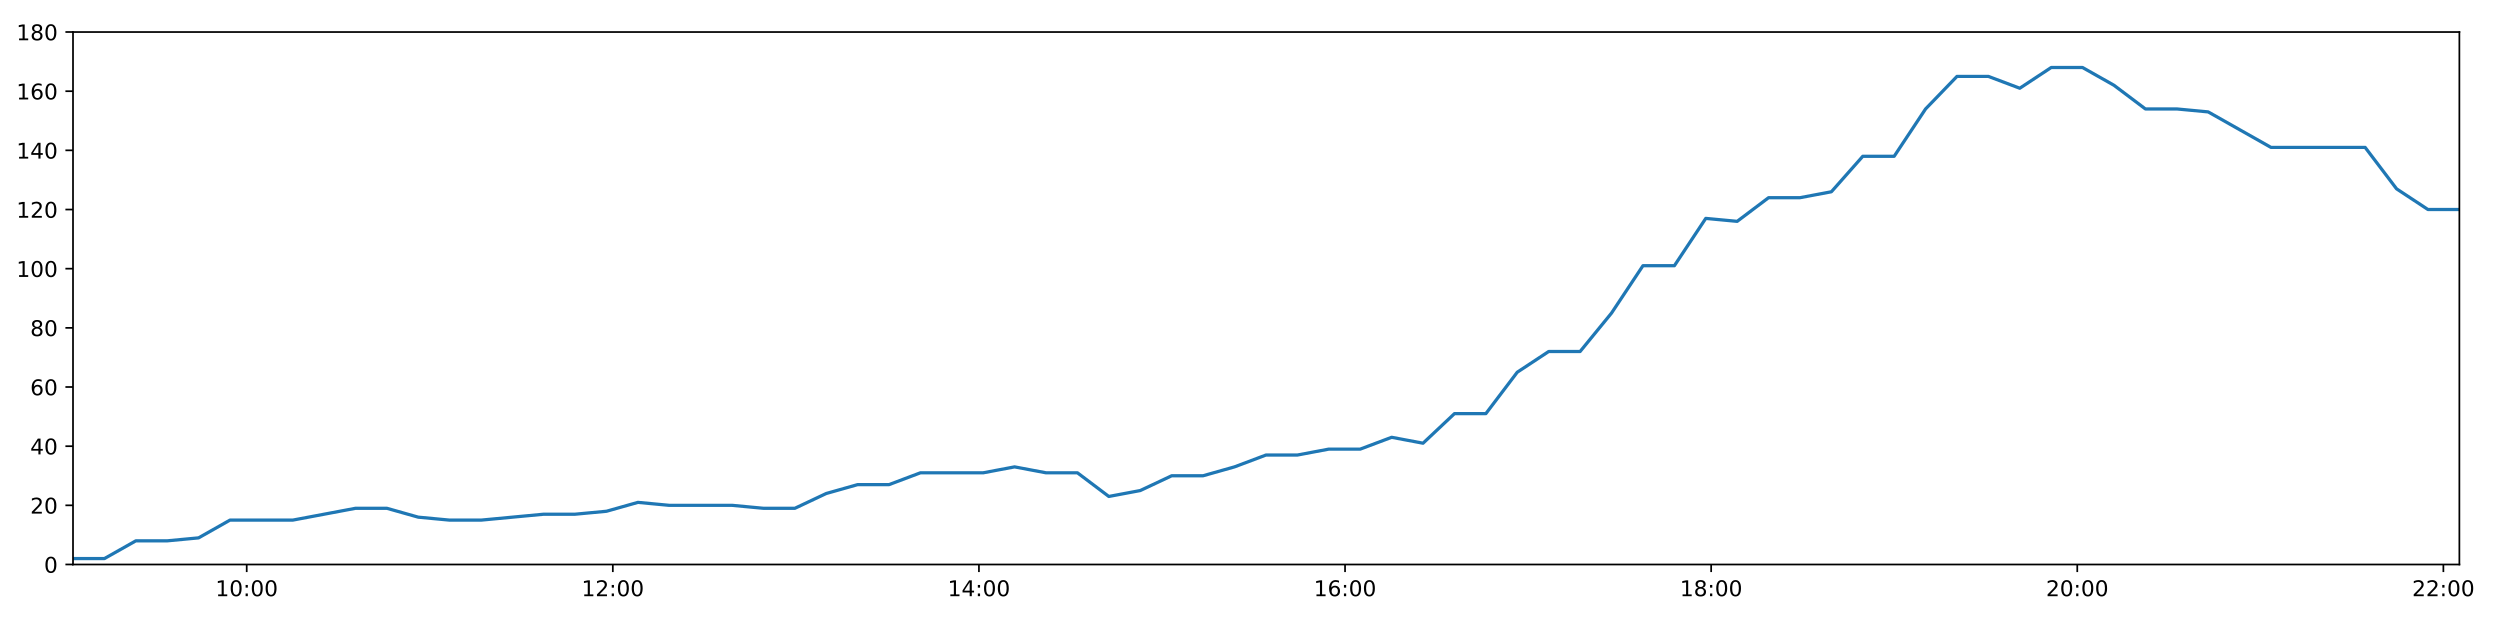
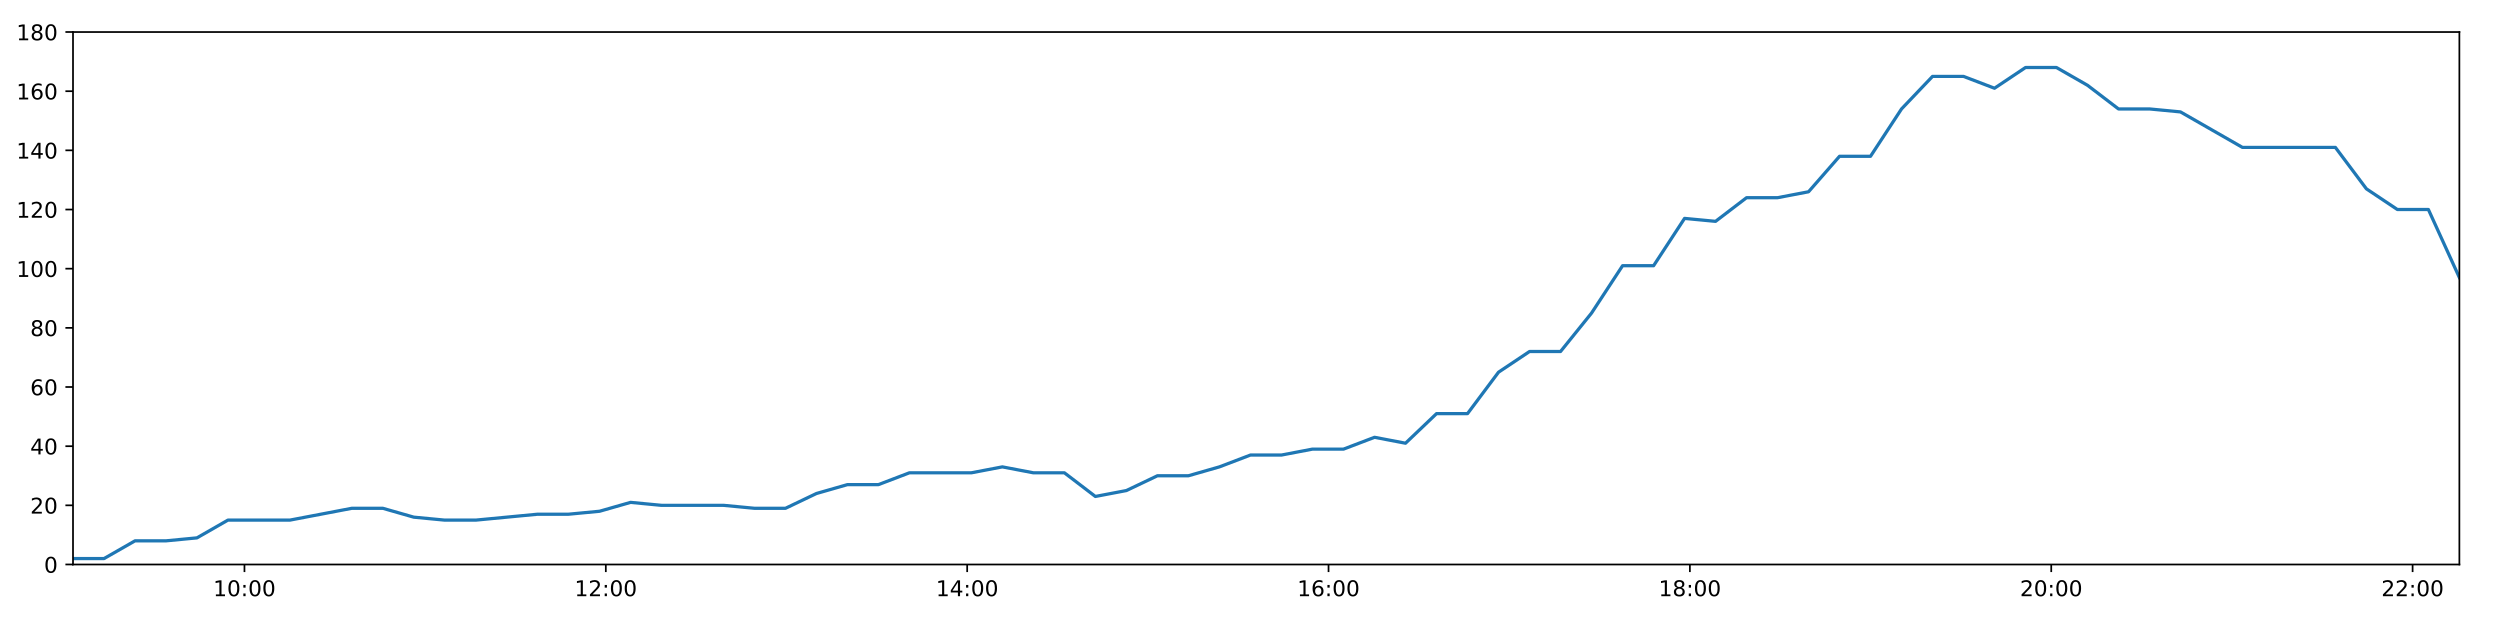
<svg xmlns="http://www.w3.org/2000/svg" xmlns:xlink="http://www.w3.org/1999/xlink" height="288pt" version="1.1" viewBox="0 0 1152 288" width="1152pt">
  <defs>
    <style type="text/css">
*{stroke-linecap:butt;stroke-linejoin:round;}
  </style>
  </defs>
  <g id="figure_1">
    <g id="patch_1">
      <path d="M 0 288  L 1152 288  L 1152 0  L 0 0  z " style="fill:#ffffff;" />
    </g>
    <g id="axes_1">
      <g id="patch_2">
        <path d="M 33.64 260.12  L 1133.28 260.12  L 1133.28 14.76  L 33.64 14.76  z " style="fill:#ffffff;" />
      </g>
      <g id="matplotlib.axis_1">
        <g id="xtick_1">
          <g id="line2d_1">
            <defs>
-               <path d="M 0 0  L 0 3.5  " id="m3c84e310ac" style="stroke:#000000;stroke-width:0.8;" />
-             </defs>
-             <g>
-               <use style="stroke:#000000;stroke-width:0.8;" x="113.687" xlink:href="#m3c84e310ac" y="260.12" />
+               <path d="M 0 0  L 0 3.5  " id="m4c2f9c728e" style="stroke:#000000;stroke-width:0.8;" />
+             </defs>
+             <g>
+               <use style="stroke:#000000;stroke-width:0.8;" x="112.647" xlink:href="#m4c2f9c728e" y="260.12" />
            </g>
          </g>
          <g id="text_1">
            <defs>
              <path d="M 12.406 8.297  L 28.516 8.297  L 28.516 63.922  L 10.984 60.406  L 10.984 69.391  L 28.422 72.906  L 38.281 72.906  L 38.281 8.297  L 54.391 8.297  L 54.391 0  L 12.406 0  z " id="DejaVuSans-49" />
              <path d="M 31.781 66.406  Q 24.172 66.406 20.328 58.906  Q 16.5 51.422 16.5 36.375  Q 16.5 21.391 20.328 13.891  Q 24.172 6.391 31.781 6.391  Q 39.453 6.391 43.281 13.891  Q 47.125 21.391 47.125 36.375  Q 47.125 51.422 43.281 58.906  Q 39.453 66.406 31.781 66.406  z M 31.781 74.219  Q 44.047 74.219 50.516 64.516  Q 56.984 54.828 56.984 36.375  Q 56.984 17.969 50.516 8.266  Q 44.047 -1.422 31.781 -1.422  Q 19.531 -1.422 13.062 8.266  Q 6.594 17.969 6.594 36.375  Q 6.594 54.828 13.062 64.516  Q 19.531 74.219 31.781 74.219  z " id="DejaVuSans-48" />
              <path d="M 11.719 12.406  L 22.016 12.406  L 22.016 0  L 11.719 0  z M 11.719 51.703  L 22.016 51.703  L 22.016 39.312  L 11.719 39.312  z " id="DejaVuSans-58" />
            </defs>
-             <g transform="translate(99.2773 274.7184)scale(0.1 -0.1)">
+             <g transform="translate(98.23806 274.7184)scale(0.1 -0.1)">
              <use xlink:href="#DejaVuSans-49" />
              <use x="63.623" xlink:href="#DejaVuSans-48" />
              <use x="127.246" xlink:href="#DejaVuSans-58" />
              <use x="160.938" xlink:href="#DejaVuSans-48" />
              <use x="224.561" xlink:href="#DejaVuSans-48" />
            </g>
          </g>
        </g>
        <g id="xtick_2">
          <g id="line2d_2">
            <g>
-               <use style="stroke:#000000;stroke-width:0.8;" x="282.39" xlink:href="#m3c84e310ac" y="260.12" />
+               <use style="stroke:#000000;stroke-width:0.8;" x="279.161" xlink:href="#m4c2f9c728e" y="260.12" />
            </g>
          </g>
          <g id="text_2">
            <defs>
              <path d="M 19.188 8.297  L 53.609 8.297  L 53.609 0  L 7.328 0  L 7.328 8.297  Q 12.938 14.109 22.625 23.891  Q 32.328 33.688 34.812 36.531  Q 39.547 41.844 41.422 45.531  Q 43.312 49.219 43.312 52.781  Q 43.312 58.594 39.234 62.25  Q 35.156 65.922 28.609 65.922  Q 23.969 65.922 18.812 64.312  Q 13.672 62.703 7.812 59.422  L 7.812 69.391  Q 13.766 71.781 18.938 73  Q 24.125 74.219 28.422 74.219  Q 39.75 74.219 46.484 68.547  Q 53.219 62.891 53.219 53.422  Q 53.219 48.922 51.531 44.891  Q 49.859 40.875 45.406 35.406  Q 44.188 33.984 37.641 27.219  Q 31.109 20.453 19.188 8.297  z " id="DejaVuSans-50" />
            </defs>
-             <g transform="translate(267.9807 274.7184)scale(0.1 -0.1)">
+             <g transform="translate(264.7512 274.7184)scale(0.1 -0.1)">
              <use xlink:href="#DejaVuSans-49" />
              <use x="63.623" xlink:href="#DejaVuSans-50" />
              <use x="127.246" xlink:href="#DejaVuSans-58" />
              <use x="160.938" xlink:href="#DejaVuSans-48" />
              <use x="224.561" xlink:href="#DejaVuSans-48" />
            </g>
          </g>
        </g>
        <g id="xtick_3">
          <g id="line2d_3">
            <g>
-               <use style="stroke:#000000;stroke-width:0.8;" x="451.093" xlink:href="#m3c84e310ac" y="260.12" />
+               <use style="stroke:#000000;stroke-width:0.8;" x="445.674" xlink:href="#m4c2f9c728e" y="260.12" />
            </g>
          </g>
          <g id="text_3">
            <defs>
              <path d="M 37.797 64.312  L 12.891 25.391  L 37.797 25.391  z M 35.203 72.906  L 47.609 72.906  L 47.609 25.391  L 58.016 25.391  L 58.016 17.188  L 47.609 17.188  L 47.609 0  L 37.797 0  L 37.797 17.188  L 4.891 17.188  L 4.891 26.703  z " id="DejaVuSans-52" />
            </defs>
-             <g transform="translate(436.6841 274.7184)scale(0.1 -0.1)">
+             <g transform="translate(431.2643 274.7184)scale(0.1 -0.1)">
              <use xlink:href="#DejaVuSans-49" />
              <use x="63.623" xlink:href="#DejaVuSans-52" />
              <use x="127.246" xlink:href="#DejaVuSans-58" />
              <use x="160.938" xlink:href="#DejaVuSans-48" />
              <use x="224.561" xlink:href="#DejaVuSans-48" />
            </g>
          </g>
        </g>
        <g id="xtick_4">
          <g id="line2d_4">
            <g>
-               <use style="stroke:#000000;stroke-width:0.8;" x="619.797" xlink:href="#m3c84e310ac" y="260.12" />
+               <use style="stroke:#000000;stroke-width:0.8;" x="612.187" xlink:href="#m4c2f9c728e" y="260.12" />
            </g>
          </g>
          <g id="text_4">
            <defs>
              <path d="M 33.016 40.375  Q 26.375 40.375 22.484 35.828  Q 18.609 31.297 18.609 23.391  Q 18.609 15.531 22.484 10.953  Q 26.375 6.391 33.016 6.391  Q 39.656 6.391 43.531 10.953  Q 47.406 15.531 47.406 23.391  Q 47.406 31.297 43.531 35.828  Q 39.656 40.375 33.016 40.375  z M 52.594 71.297  L 52.594 62.312  Q 48.875 64.062 45.094 64.984  Q 41.312 65.922 37.594 65.922  Q 27.828 65.922 22.672 59.328  Q 17.531 52.734 16.797 39.406  Q 19.672 43.656 24.016 45.922  Q 28.375 48.188 33.594 48.188  Q 44.578 48.188 50.953 41.516  Q 57.328 34.859 57.328 23.391  Q 57.328 12.156 50.688 5.359  Q 44.047 -1.422 33.016 -1.422  Q 20.359 -1.422 13.672 8.266  Q 6.984 17.969 6.984 36.375  Q 6.984 53.656 15.188 63.938  Q 23.391 74.219 37.203 74.219  Q 40.922 74.219 44.703 73.484  Q 48.484 72.75 52.594 71.297  z " id="DejaVuSans-54" />
            </defs>
-             <g transform="translate(605.3875 274.7184)scale(0.1 -0.1)">
+             <g transform="translate(597.7775 274.7184)scale(0.1 -0.1)">
              <use xlink:href="#DejaVuSans-49" />
              <use x="63.623" xlink:href="#DejaVuSans-54" />
              <use x="127.246" xlink:href="#DejaVuSans-58" />
              <use x="160.938" xlink:href="#DejaVuSans-48" />
              <use x="224.561" xlink:href="#DejaVuSans-48" />
            </g>
          </g>
        </g>
        <g id="xtick_5">
          <g id="line2d_5">
            <g>
-               <use style="stroke:#000000;stroke-width:0.8;" x="788.5" xlink:href="#m3c84e310ac" y="260.12" />
+               <use style="stroke:#000000;stroke-width:0.8;" x="778.7" xlink:href="#m4c2f9c728e" y="260.12" />
            </g>
          </g>
          <g id="text_5">
            <defs>
              <path d="M 31.781 34.625  Q 24.75 34.625 20.719 30.859  Q 16.703 27.094 16.703 20.516  Q 16.703 13.922 20.719 10.156  Q 24.75 6.391 31.781 6.391  Q 38.812 6.391 42.859 10.172  Q 46.922 13.969 46.922 20.516  Q 46.922 27.094 42.891 30.859  Q 38.875 34.625 31.781 34.625  z M 21.922 38.812  Q 15.578 40.375 12.031 44.719  Q 8.5 49.078 8.5 55.328  Q 8.5 64.062 14.719 69.141  Q 20.953 74.219 31.781 74.219  Q 42.672 74.219 48.875 69.141  Q 55.078 64.062 55.078 55.328  Q 55.078 49.078 51.531 44.719  Q 48 40.375 41.703 38.812  Q 48.828 37.156 52.797 32.312  Q 56.781 27.484 56.781 20.516  Q 56.781 9.906 50.312 4.234  Q 43.844 -1.422 31.781 -1.422  Q 19.734 -1.422 13.25 4.234  Q 6.781 9.906 6.781 20.516  Q 6.781 27.484 10.781 32.312  Q 14.797 37.156 21.922 38.812  z M 18.312 54.391  Q 18.312 48.734 21.844 45.562  Q 25.391 42.391 31.781 42.391  Q 38.141 42.391 41.719 45.562  Q 45.312 48.734 45.312 54.391  Q 45.312 60.062 41.719 63.234  Q 38.141 66.406 31.781 66.406  Q 25.391 66.406 21.844 63.234  Q 18.312 60.062 18.312 54.391  z " id="DejaVuSans-56" />
            </defs>
-             <g transform="translate(774.0909 274.7184)scale(0.1 -0.1)">
+             <g transform="translate(764.2906 274.7184)scale(0.1 -0.1)">
              <use xlink:href="#DejaVuSans-49" />
              <use x="63.623" xlink:href="#DejaVuSans-56" />
              <use x="127.246" xlink:href="#DejaVuSans-58" />
              <use x="160.938" xlink:href="#DejaVuSans-48" />
              <use x="224.561" xlink:href="#DejaVuSans-48" />
            </g>
          </g>
        </g>
        <g id="xtick_6">
          <g id="line2d_6">
            <g>
-               <use style="stroke:#000000;stroke-width:0.8;" x="957.204" xlink:href="#m3c84e310ac" y="260.12" />
+               <use style="stroke:#000000;stroke-width:0.8;" x="945.213" xlink:href="#m4c2f9c728e" y="260.12" />
            </g>
          </g>
          <g id="text_6">
-             <g transform="translate(942.7943 274.7184)scale(0.1 -0.1)">
+             <g transform="translate(930.8038 274.7184)scale(0.1 -0.1)">
              <use xlink:href="#DejaVuSans-50" />
              <use x="63.623" xlink:href="#DejaVuSans-48" />
              <use x="127.246" xlink:href="#DejaVuSans-58" />
              <use x="160.938" xlink:href="#DejaVuSans-48" />
              <use x="224.561" xlink:href="#DejaVuSans-48" />
            </g>
          </g>
        </g>
        <g id="xtick_7">
          <g id="line2d_7">
            <g>
-               <use style="stroke:#000000;stroke-width:0.8;" x="1125.907" xlink:href="#m3c84e310ac" y="260.12" />
+               <use style="stroke:#000000;stroke-width:0.8;" x="1111.726" xlink:href="#m4c2f9c728e" y="260.12" />
            </g>
          </g>
          <g id="text_7">
-             <g transform="translate(1111.498 274.7184)scale(0.1 -0.1)">
+             <g transform="translate(1097.317 274.7184)scale(0.1 -0.1)">
              <use xlink:href="#DejaVuSans-50" />
              <use x="63.623" xlink:href="#DejaVuSans-50" />
              <use x="127.246" xlink:href="#DejaVuSans-58" />
              <use x="160.938" xlink:href="#DejaVuSans-48" />
              <use x="224.561" xlink:href="#DejaVuSans-48" />
            </g>
          </g>
        </g>
      </g>
      <g id="matplotlib.axis_2">
        <g id="ytick_1">
          <g id="line2d_8">
            <defs>
-               <path d="M 0 0  L -3.5 0  " id="m4ee6889b9d" style="stroke:#000000;stroke-width:0.8;" />
-             </defs>
-             <g>
-               <use style="stroke:#000000;stroke-width:0.8;" x="33.64" xlink:href="#m4ee6889b9d" y="260.12" />
+               <path d="M 0 0  L -3.5 0  " id="m2cabaa1edf" style="stroke:#000000;stroke-width:0.8;" />
+             </defs>
+             <g>
+               <use style="stroke:#000000;stroke-width:0.8;" x="33.64" xlink:href="#m2cabaa1edf" y="260.12" />
            </g>
          </g>
          <g id="text_8">
            <g transform="translate(20.2775 263.9192)scale(0.1 -0.1)">
              <use xlink:href="#DejaVuSans-48" />
            </g>
          </g>
        </g>
        <g id="ytick_2">
          <g id="line2d_9">
            <g>
-               <use style="stroke:#000000;stroke-width:0.8;" x="33.64" xlink:href="#m4ee6889b9d" y="232.858" />
+               <use style="stroke:#000000;stroke-width:0.8;" x="33.64" xlink:href="#m2cabaa1edf" y="232.858" />
            </g>
          </g>
          <g id="text_9">
            <g transform="translate(13.915 236.657)scale(0.1 -0.1)">
              <use xlink:href="#DejaVuSans-50" />
              <use x="63.623" xlink:href="#DejaVuSans-48" />
            </g>
          </g>
        </g>
        <g id="ytick_3">
          <g id="line2d_10">
            <g>
-               <use style="stroke:#000000;stroke-width:0.8;" x="33.64" xlink:href="#m4ee6889b9d" y="205.596" />
+               <use style="stroke:#000000;stroke-width:0.8;" x="33.64" xlink:href="#m2cabaa1edf" y="205.596" />
            </g>
          </g>
          <g id="text_10">
            <g transform="translate(13.915 209.3948)scale(0.1 -0.1)">
              <use xlink:href="#DejaVuSans-52" />
              <use x="63.623" xlink:href="#DejaVuSans-48" />
            </g>
          </g>
        </g>
        <g id="ytick_4">
          <g id="line2d_11">
            <g>
-               <use style="stroke:#000000;stroke-width:0.8;" x="33.64" xlink:href="#m4ee6889b9d" y="178.333" />
+               <use style="stroke:#000000;stroke-width:0.8;" x="33.64" xlink:href="#m2cabaa1edf" y="178.333" />
            </g>
          </g>
          <g id="text_11">
            <g transform="translate(13.915 182.1326)scale(0.1 -0.1)">
              <use xlink:href="#DejaVuSans-54" />
              <use x="63.623" xlink:href="#DejaVuSans-48" />
            </g>
          </g>
        </g>
        <g id="ytick_5">
          <g id="line2d_12">
            <g>
-               <use style="stroke:#000000;stroke-width:0.8;" x="33.64" xlink:href="#m4ee6889b9d" y="151.071" />
+               <use style="stroke:#000000;stroke-width:0.8;" x="33.64" xlink:href="#m2cabaa1edf" y="151.071" />
            </g>
          </g>
          <g id="text_12">
            <g transform="translate(13.915 154.8703)scale(0.1 -0.1)">
              <use xlink:href="#DejaVuSans-56" />
              <use x="63.623" xlink:href="#DejaVuSans-48" />
            </g>
          </g>
        </g>
        <g id="ytick_6">
          <g id="line2d_13">
            <g>
-               <use style="stroke:#000000;stroke-width:0.8;" x="33.64" xlink:href="#m4ee6889b9d" y="123.809" />
+               <use style="stroke:#000000;stroke-width:0.8;" x="33.64" xlink:href="#m2cabaa1edf" y="123.809" />
            </g>
          </g>
          <g id="text_13">
            <g transform="translate(7.5525 127.6081)scale(0.1 -0.1)">
              <use xlink:href="#DejaVuSans-49" />
              <use x="63.623" xlink:href="#DejaVuSans-48" />
              <use x="127.246" xlink:href="#DejaVuSans-48" />
            </g>
          </g>
        </g>
        <g id="ytick_7">
          <g id="line2d_14">
            <g>
-               <use style="stroke:#000000;stroke-width:0.8;" x="33.64" xlink:href="#m4ee6889b9d" y="96.547" />
+               <use style="stroke:#000000;stroke-width:0.8;" x="33.64" xlink:href="#m2cabaa1edf" y="96.547" />
            </g>
          </g>
          <g id="text_14">
            <g transform="translate(7.5525 100.3459)scale(0.1 -0.1)">
              <use xlink:href="#DejaVuSans-49" />
              <use x="63.623" xlink:href="#DejaVuSans-50" />
              <use x="127.246" xlink:href="#DejaVuSans-48" />
            </g>
          </g>
        </g>
        <g id="ytick_8">
          <g id="line2d_15">
            <g>
-               <use style="stroke:#000000;stroke-width:0.8;" x="33.64" xlink:href="#m4ee6889b9d" y="69.284" />
+               <use style="stroke:#000000;stroke-width:0.8;" x="33.64" xlink:href="#m2cabaa1edf" y="69.284" />
            </g>
          </g>
          <g id="text_15">
            <g transform="translate(7.5525 73.08366)scale(0.1 -0.1)">
              <use xlink:href="#DejaVuSans-49" />
              <use x="63.623" xlink:href="#DejaVuSans-52" />
              <use x="127.246" xlink:href="#DejaVuSans-48" />
            </g>
          </g>
        </g>
        <g id="ytick_9">
          <g id="line2d_16">
            <g>
-               <use style="stroke:#000000;stroke-width:0.8;" x="33.64" xlink:href="#m4ee6889b9d" y="42.022" />
+               <use style="stroke:#000000;stroke-width:0.8;" x="33.64" xlink:href="#m2cabaa1edf" y="42.022" />
            </g>
          </g>
          <g id="text_16">
            <g transform="translate(7.5525 45.82144)scale(0.1 -0.1)">
              <use xlink:href="#DejaVuSans-49" />
              <use x="63.623" xlink:href="#DejaVuSans-54" />
              <use x="127.246" xlink:href="#DejaVuSans-48" />
            </g>
          </g>
        </g>
        <g id="ytick_10">
          <g id="line2d_17">
            <g>
-               <use style="stroke:#000000;stroke-width:0.8;" x="33.64" xlink:href="#m4ee6889b9d" y="14.76" />
+               <use style="stroke:#000000;stroke-width:0.8;" x="33.64" xlink:href="#m2cabaa1edf" y="14.76" />
            </g>
          </g>
          <g id="text_17">
            <g transform="translate(7.5525 18.55922)scale(0.1 -0.1)">
              <use xlink:href="#DejaVuSans-49" />
              <use x="63.623" xlink:href="#DejaVuSans-56" />
              <use x="127.246" xlink:href="#DejaVuSans-48" />
            </g>
          </g>
        </g>
      </g>
      <g id="line2d_18">
-         <path clip-path="url(#p56c71f6429)" d="M 33.64 257.394  L 48.102 257.394  L 62.591 249.215  L 77.046 249.215  L 91.498 247.852  L 105.949 239.673  L 120.404 239.673  L 134.869 239.673  L 149.354 236.947  L 163.816 234.221  L 178.271 234.221  L 192.731 238.31  L 207.193 239.673  L 221.644 239.673  L 236.103 238.31  L 250.563 236.947  L 265.02 236.947  L 279.483 235.584  L 293.944 231.495  L 308.395 232.858  L 322.877 232.858  L 337.35 232.858  L 351.804 234.221  L 366.274 234.221  L 380.727 227.405  L 395.191 223.316  L 409.649 223.316  L 424.135 217.864  L 438.598 217.864  L 453.057 217.864  L 467.517 215.137  L 481.989 217.864  L 496.478 217.864  L 510.945 228.768  L 525.437 226.042  L 539.921 219.227  L 554.38 219.227  L 568.848 215.137  L 583.335 209.685  L 597.811 209.685  L 612.273 206.959  L 626.786 206.959  L 641.272 201.506  L 655.735 204.232  L 670.221 190.601  L 684.684 190.601  L 699.151 171.518  L 713.627 161.976  L 728.108 161.976  L 742.593 144.256  L 757.066 122.446  L 771.551 122.446  L 786.018 100.636  L 800.485 101.999  L 814.954 91.094  L 829.437 91.094  L 843.901 88.368  L 858.367 72.011  L 872.834 72.011  L 887.303 50.201  L 901.775 35.207  L 916.246 35.207  L 930.714 40.659  L 945.179 31.117  L 959.65 31.117  L 974.121 39.296  L 988.596 50.201  L 1003.057 50.201  L 1017.526 51.564  L 1031.993 59.743  L 1046.462 67.921  L 1060.929 67.921  L 1075.395 67.921  L 1089.857 67.921  L 1104.328 87.005  L 1118.804 96.547  L 1133.28 96.547  " style="fill:none;stroke:#1f77b4;stroke-linecap:square;stroke-width:1.5;" />
+         <path clip-path="url(#p7a58d614f6)" d="M 33.64 257.394  L 47.915 257.394  L 62.215 249.215  L 76.483 249.215  L 90.746 247.852  L 105.01 239.673  L 119.277 239.673  L 133.554 239.673  L 147.852 236.947  L 162.126 234.221  L 176.393 234.221  L 190.665 238.31  L 204.94 239.673  L 219.203 239.673  L 233.475 238.31  L 247.747 236.947  L 262.016 236.947  L 276.291 235.584  L 290.564 231.495  L 304.828 232.858  L 319.122 232.858  L 333.407 232.858  L 347.673 234.221  L 361.956 234.221  L 376.221 227.405  L 390.497 223.316  L 404.767 223.316  L 419.066 217.864  L 433.341 217.864  L 447.612 217.864  L 461.884 215.137  L 476.168 217.864  L 490.469 217.864  L 504.748 228.768  L 519.052 226.042  L 533.348 219.227  L 547.619 219.227  L 561.899 215.137  L 576.198 209.685  L 590.487 209.685  L 604.761 206.959  L 619.085 206.959  L 633.383 201.506  L 647.658 204.232  L 661.956 190.601  L 676.232 190.601  L 690.511 171.518  L 704.799 161.976  L 719.092 161.976  L 733.389 144.256  L 747.674 122.446  L 761.971 122.446  L 776.249 100.636  L 790.529 101.999  L 804.81 91.094  L 819.106 91.094  L 833.381 88.368  L 847.66 72.011  L 861.939 72.011  L 876.22 50.201  L 890.504 35.207  L 904.787 35.207  L 919.067 40.659  L 933.345 31.117  L 947.628 31.117  L 961.911 39.296  L 976.198 50.201  L 990.472 50.201  L 1004.752 51.564  L 1019.032 59.743  L 1033.313 67.921  L 1047.591 67.921  L 1061.87 67.921  L 1076.145 67.921  L 1090.428 87.005  L 1104.715 96.547  L 1119.003 96.547  L 1133.28 127.898  " style="fill:none;stroke:#1f77b4;stroke-linecap:square;stroke-width:1.5;" />
      </g>
      <g id="patch_3">
        <path d="M 33.64 260.12  L 33.64 14.76  " style="fill:none;stroke:#000000;stroke-linecap:square;stroke-linejoin:miter;stroke-width:0.8;" />
      </g>
      <g id="patch_4">
        <path d="M 1133.28 260.12  L 1133.28 14.76  " style="fill:none;stroke:#000000;stroke-linecap:square;stroke-linejoin:miter;stroke-width:0.8;" />
      </g>
      <g id="patch_5">
        <path d="M 33.64 260.12  L 1133.28 260.12  " style="fill:none;stroke:#000000;stroke-linecap:square;stroke-linejoin:miter;stroke-width:0.8;" />
      </g>
      <g id="patch_6">
        <path d="M 33.64 14.76  L 1133.28 14.76  " style="fill:none;stroke:#000000;stroke-linecap:square;stroke-linejoin:miter;stroke-width:0.8;" />
      </g>
    </g>
  </g>
  <defs>
-     <clipPath id="p56c71f6429">
+     <clipPath id="p7a58d614f6">
      <rect height="245.36" width="1099.64" x="33.64" y="14.76" />
    </clipPath>
  </defs>
</svg>
